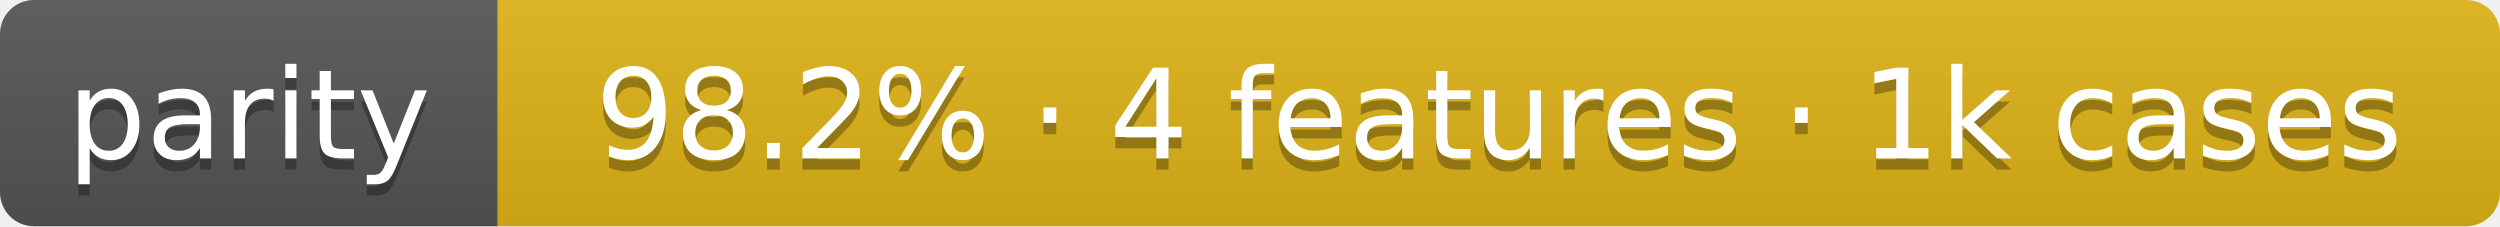
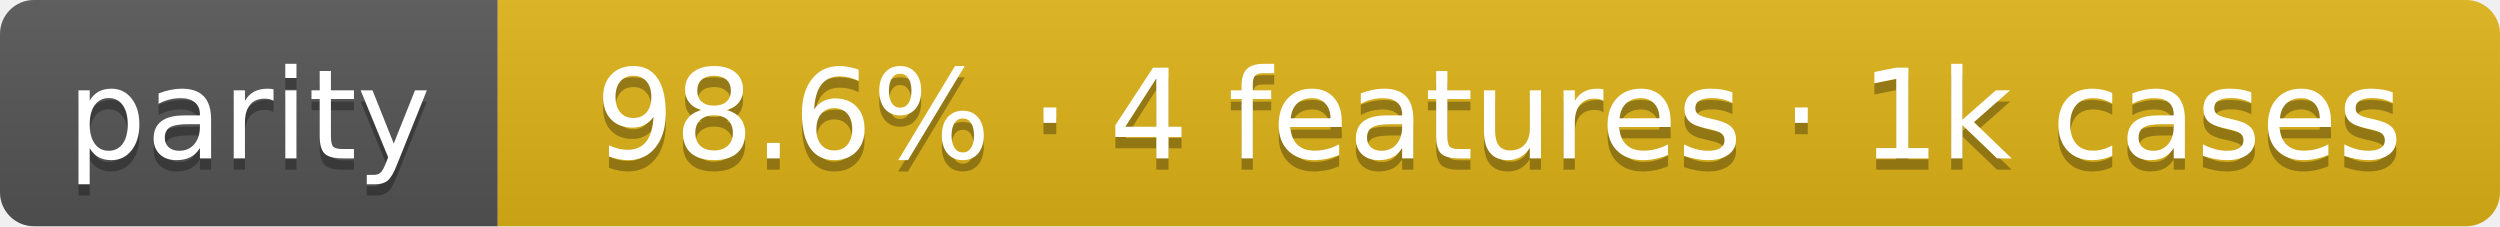
- <svg xmlns="http://www.w3.org/2000/svg" width="221" height="20" role="img" aria-label="parity 98.2% · 4 features · 1k cases">
+ <svg xmlns="http://www.w3.org/2000/svg" width="221" height="20" role="img" aria-label="parity 98.6% · 4 features · 1k cases">
  <linearGradient id="s" x2="0" y2="100%">
    <stop offset="0" stop-color="#bbb" stop-opacity=".1" />
    <stop offset="1" stop-opacity=".1" />
  </linearGradient>
  <clipPath id="r">
    <rect width="221" height="20" rx="3" fill="#fff" />
  </clipPath>
  <g clip-path="url(#r)">
    <rect width="44" height="20" fill="#555" />
    <rect x="44" width="177" height="20" fill="#dfb317" />
    <rect width="221" height="20" fill="url(#s)" />
  </g>
  <g fill="#fff" text-anchor="middle" font-family="Verdana,Geneva,DejaVu Sans,sans-serif" text-rendering="geometricPrecision" font-size="110">
    <text aria-hidden="true" x="220" y="150" fill="#010101" fill-opacity=".3" transform="scale(.1)" textLength="320">parity</text>
    <text x="220" y="140" transform="scale(.1)" fill="#fff" textLength="320">parity</text>
-     <text aria-hidden="true" x="1325" y="150" fill="#010101" fill-opacity=".3" transform="scale(.1)" textLength="1650">98.2% · 4 features · 1k cases</text>
-     <text x="1325" y="140" transform="scale(.1)" fill="#fff" textLength="1650">98.2% · 4 features · 1k cases</text>
+     <text aria-hidden="true" x="1325" y="150" fill="#010101" fill-opacity=".3" transform="scale(.1)" textLength="1650">98.6% · 4 features · 1k cases</text>
+     <text x="1325" y="140" transform="scale(.1)" fill="#fff" textLength="1650">98.6% · 4 features · 1k cases</text>
  </g>
</svg>
